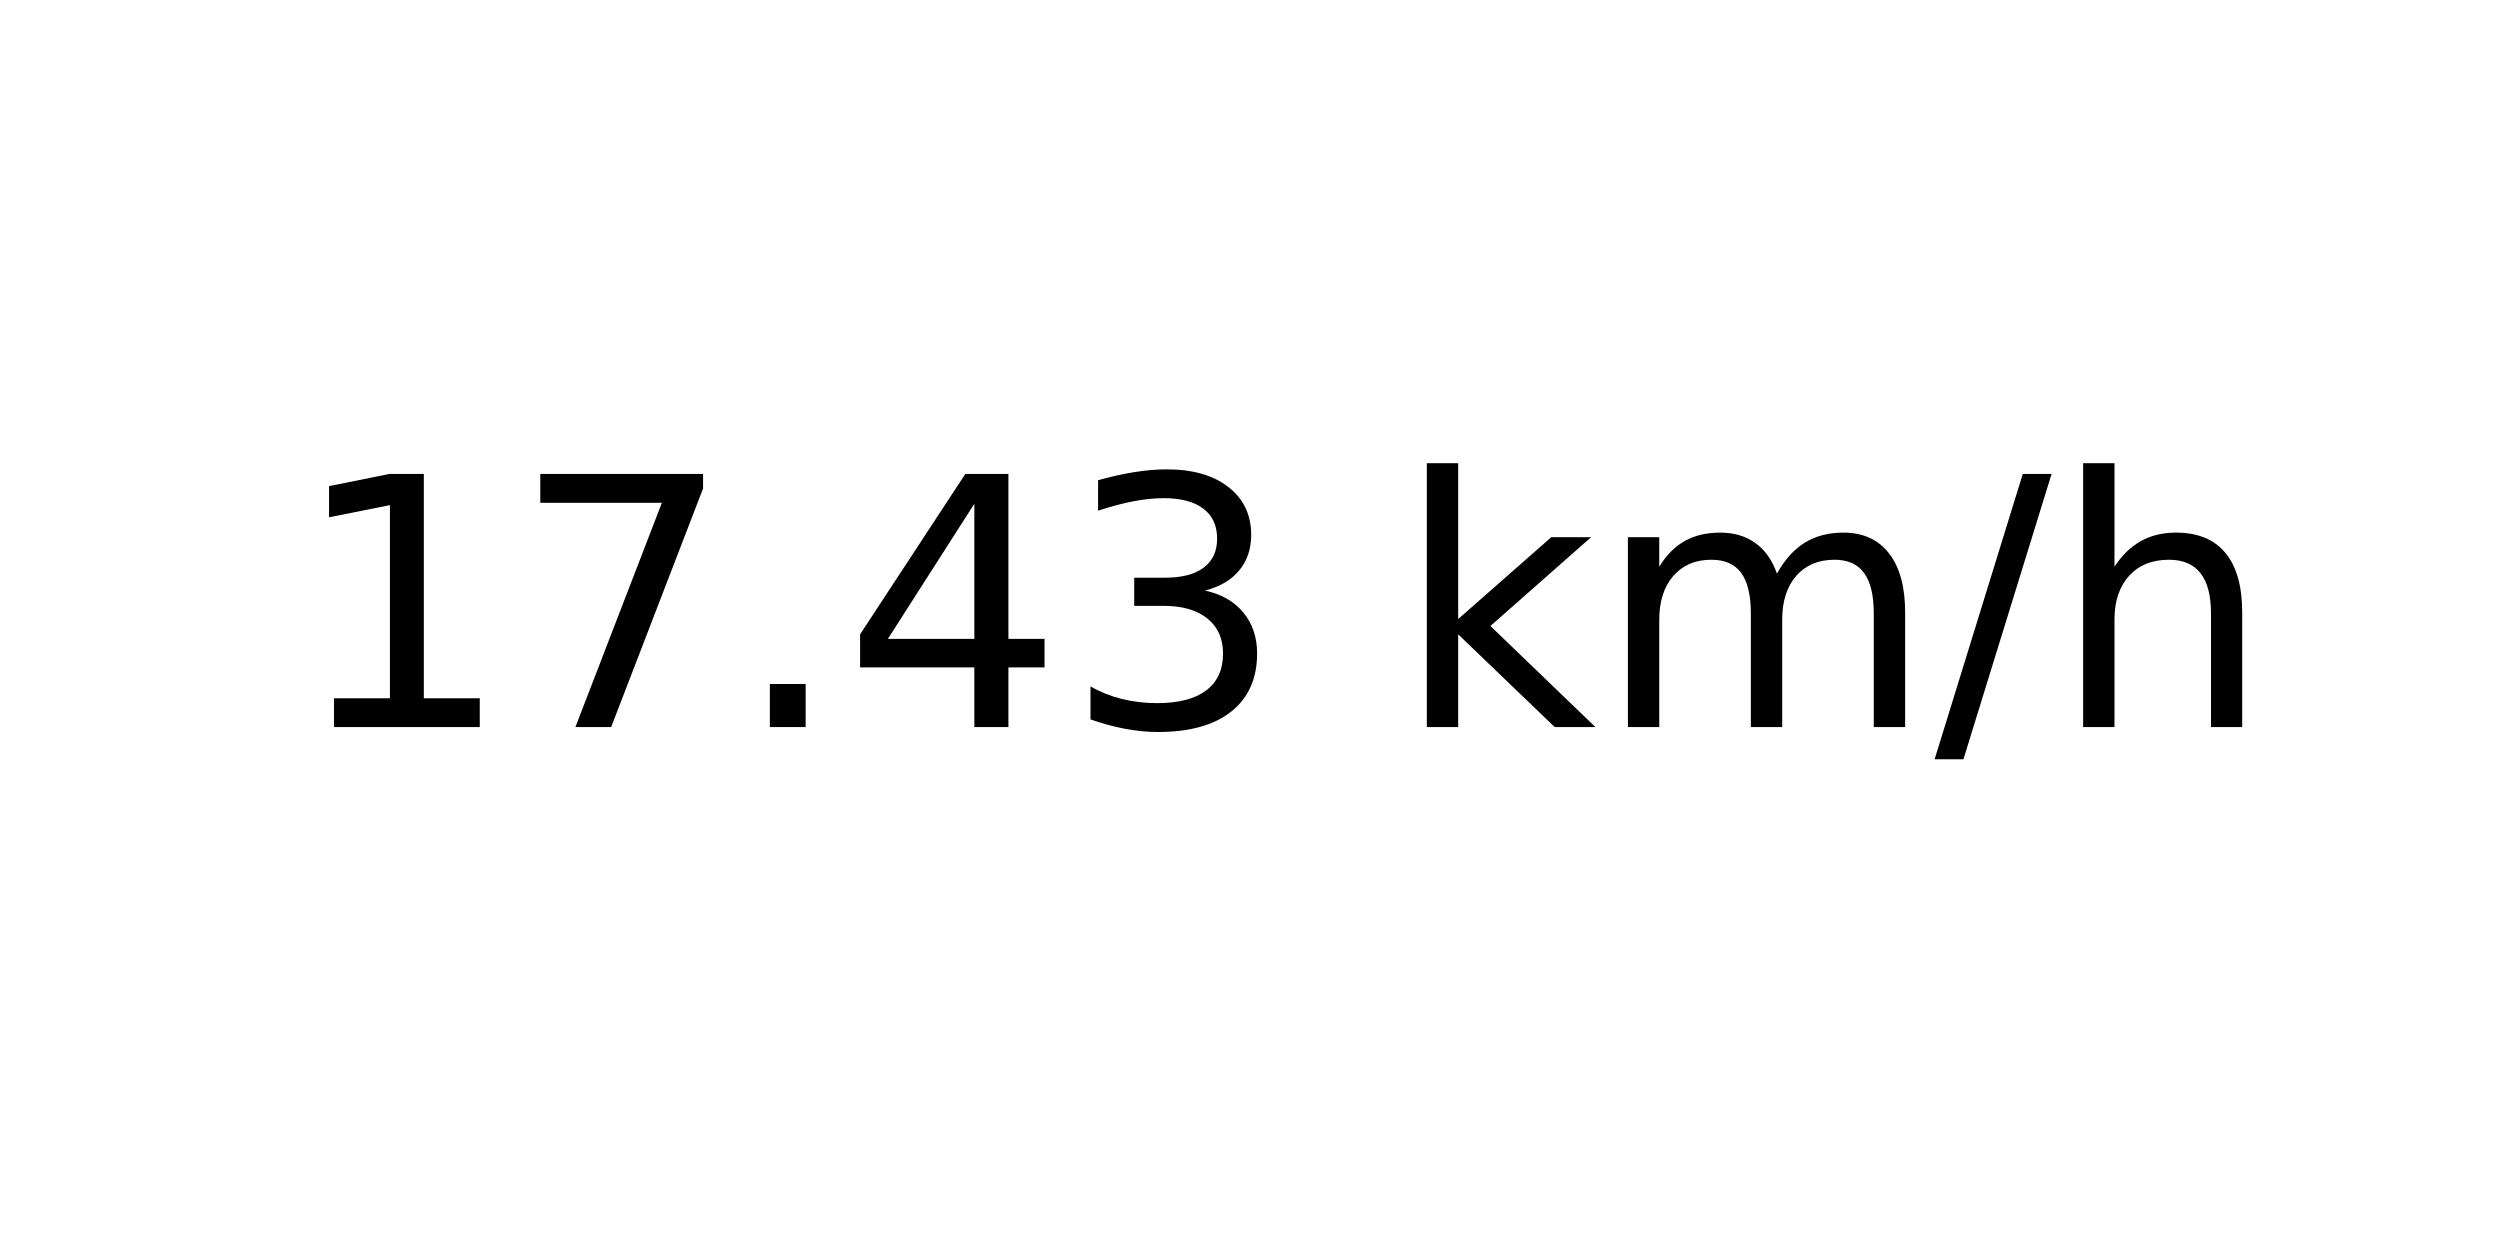
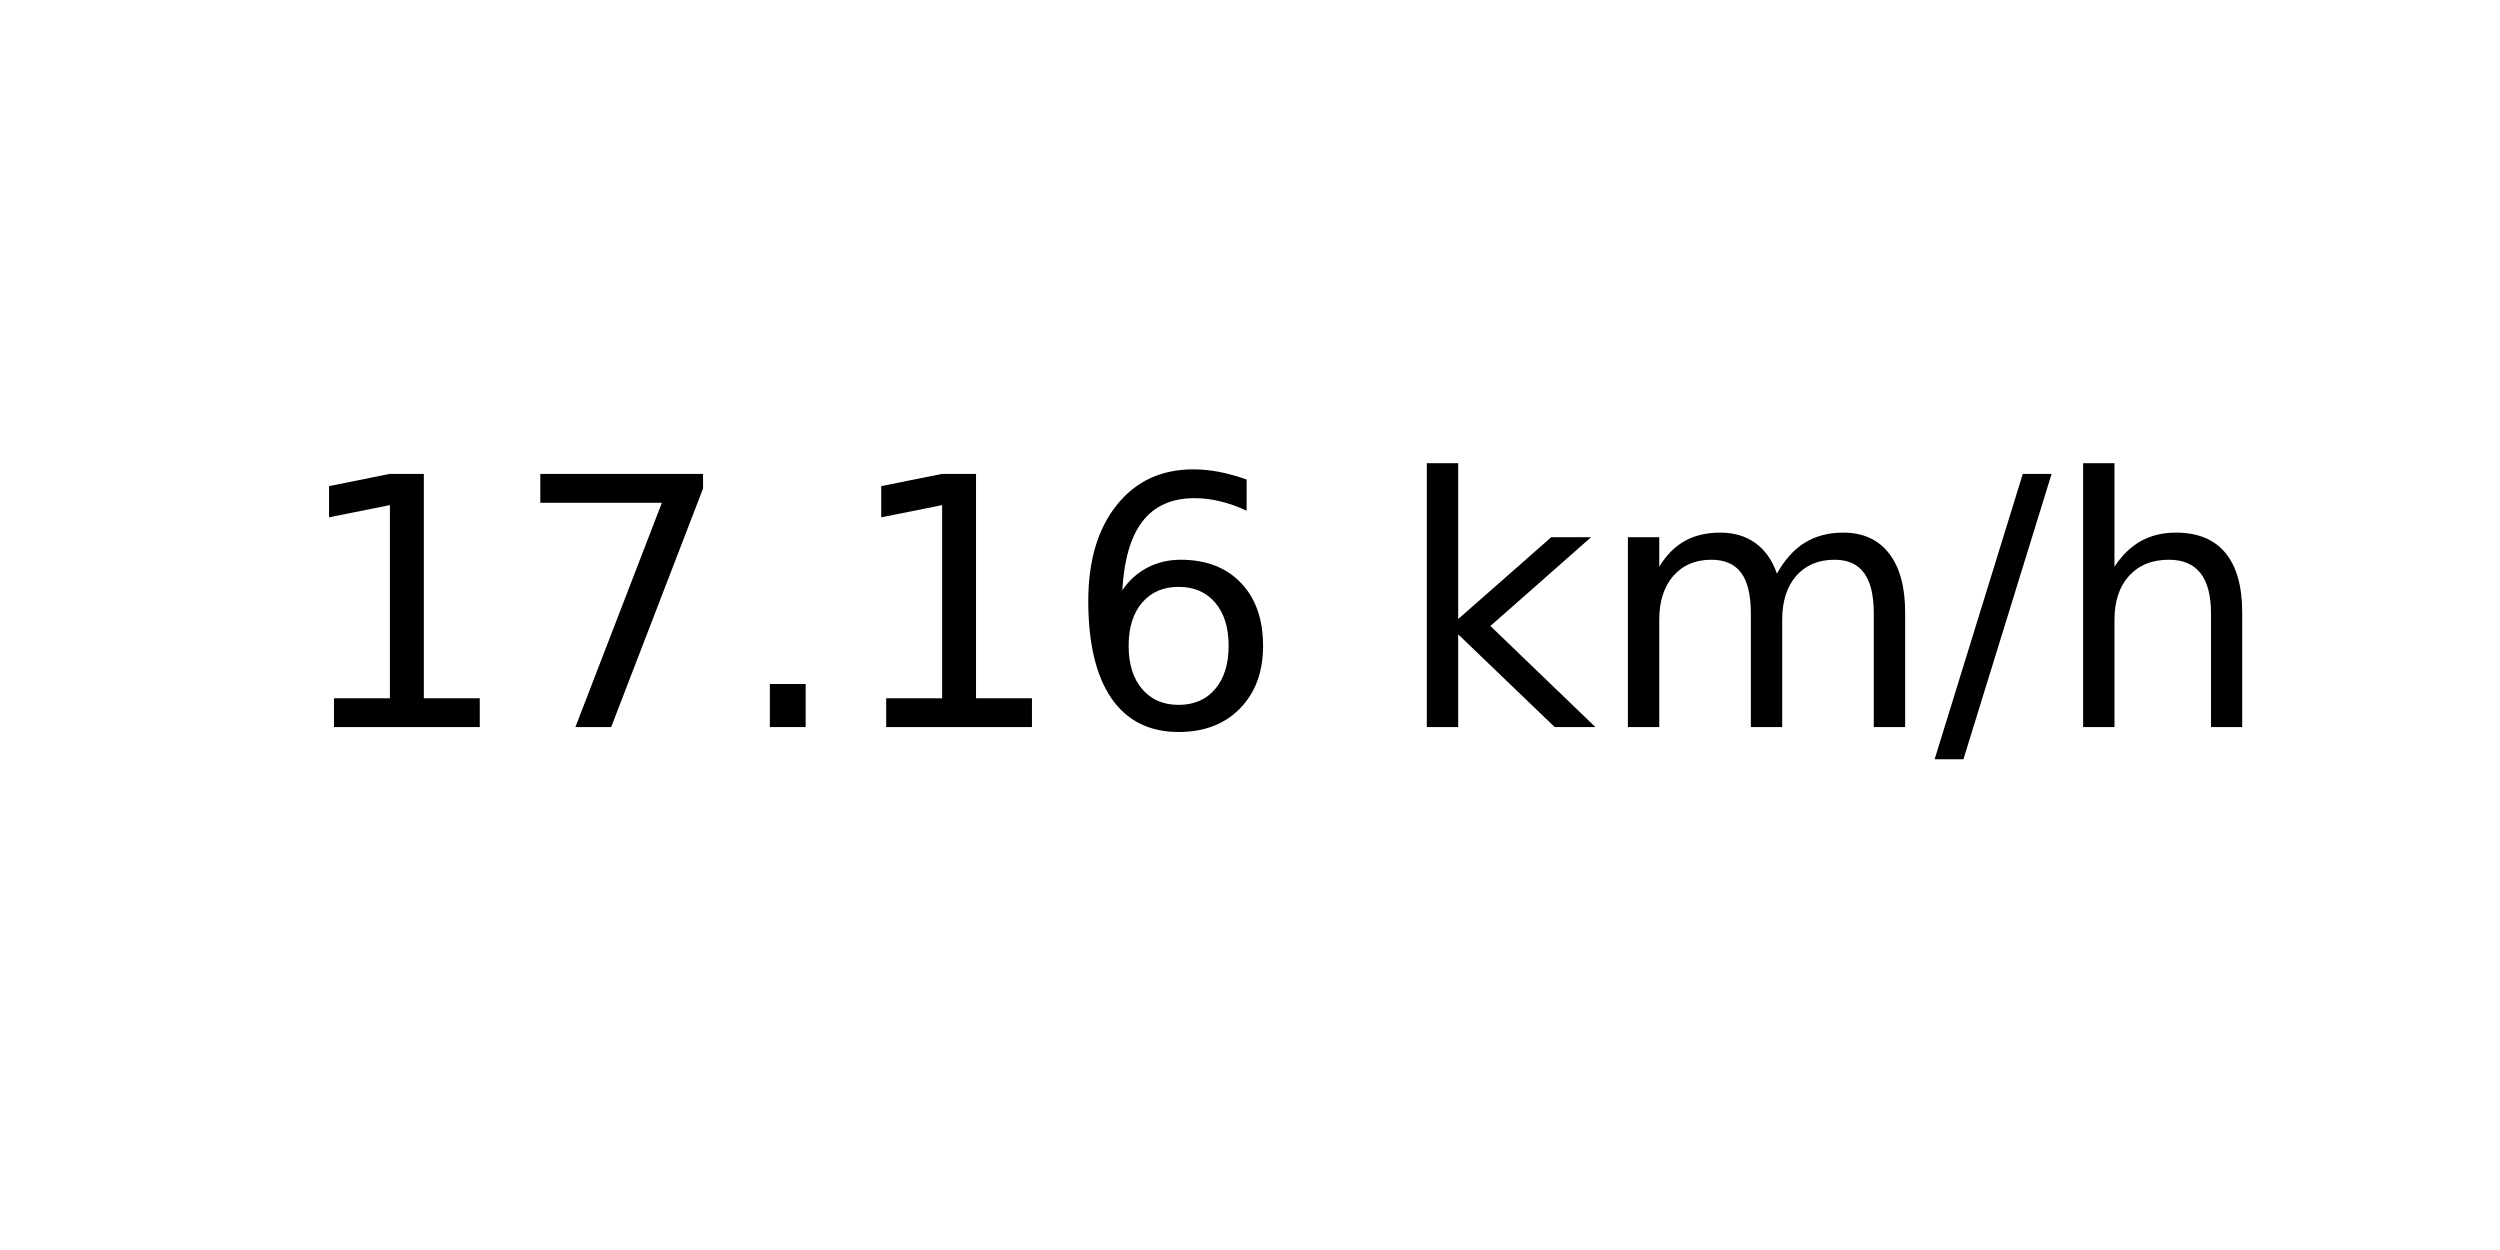
<svg xmlns="http://www.w3.org/2000/svg" xmlns:xlink="http://www.w3.org/1999/xlink" width="72pt" height="36pt" viewBox="0 0 72 36" version="1.1">
  <defs>
    <style type="text/css">*{stroke-linejoin: round; stroke-linecap: butt}</style>
  </defs>
  <g id="figure_1">
    <g id="axes_1">
      <g id="text_1">
        <g transform="translate(8.378125 20.93937) scale(0.1 -0.1)">
          <defs>
            <path id="DejaVuSans-31" d="M 794 531  L 1825 531  L 1825 4091  L 703 3866  L 703 4441  L 1819 4666  L 2450 4666  L 2450 531  L 3481 531  L 3481 0  L 794 0  L 794 531  z " transform="scale(0.015625)" />
            <path id="DejaVuSans-37" d="M 525 4666  L 3525 4666  L 3525 4397  L 1831 0  L 1172 0  L 2766 4134  L 525 4134  L 525 4666  z " transform="scale(0.015625)" />
            <path id="DejaVuSans-2e" d="M 684 794  L 1344 794  L 1344 0  L 684 0  L 684 794  z " transform="scale(0.015625)" />
-             <path id="DejaVuSans-34" d="M 2419 4116  L 825 1625  L 2419 1625  L 2419 4116  z M 2253 4666  L 3047 4666  L 3047 1625  L 3713 1625  L 3713 1100  L 3047 1100  L 3047 0  L 2419 0  L 2419 1100  L 313 1100  L 313 1709  L 2253 4666  z " transform="scale(0.015625)" />
-             <path id="DejaVuSans-33" d="M 2597 2516  Q 3050 2419 3304 2112  Q 3559 1806 3559 1356  Q 3559 666 3084 287  Q 2609 -91 1734 -91  Q 1441 -91 1130 -33  Q 819 25 488 141  L 488 750  Q 750 597 1062 519  Q 1375 441 1716 441  Q 2309 441 2620 675  Q 2931 909 2931 1356  Q 2931 1769 2642 2001  Q 2353 2234 1838 2234  L 1294 2234  L 1294 2753  L 1863 2753  Q 2328 2753 2575 2939  Q 2822 3125 2822 3475  Q 2822 3834 2567 4026  Q 2313 4219 1838 4219  Q 1578 4219 1281 4162  Q 984 4106 628 3988  L 628 4550  Q 988 4650 1302 4700  Q 1616 4750 1894 4750  Q 2613 4750 3031 4423  Q 3450 4097 3450 3541  Q 3450 3153 3228 2886  Q 3006 2619 2597 2516  z " transform="scale(0.015625)" />
+             <path id="DejaVuSans-36" d="M 2113 2584  Q 1688 2584 1439 2293  Q 1191 2003 1191 1497  Q 1191 994 1439 701  Q 1688 409 2113 409  Q 2538 409 2786 701  Q 3034 994 3034 1497  Q 3034 2003 2786 2293  Q 2538 2584 2113 2584  z M 3366 4563  L 3366 3988  Q 3128 4100 2886 4159  Q 2644 4219 2406 4219  Q 1781 4219 1451 3797  Q 1122 3375 1075 2522  Q 1259 2794 1537 2939  Q 1816 3084 2150 3084  Q 2853 3084 3261 2657  Q 3669 2231 3669 1497  Q 3669 778 3244 343  Q 2819 -91 2113 -91  Q 1303 -91 875 529  Q 447 1150 447 2328  Q 447 3434 972 4092  Q 1497 4750 2381 4750  Q 2619 4750 2861 4703  Q 3103 4656 3366 4563  z " transform="scale(0.015625)" />
            <path id="DejaVuSans-20" transform="scale(0.015625)" />
            <path id="DejaVuSans-6b" d="M 581 4863  L 1159 4863  L 1159 1991  L 2875 3500  L 3609 3500  L 1753 1863  L 3688 0  L 2938 0  L 1159 1709  L 1159 0  L 581 0  L 581 4863  z " transform="scale(0.015625)" />
            <path id="DejaVuSans-6d" d="M 3328 2828  Q 3544 3216 3844 3400  Q 4144 3584 4550 3584  Q 5097 3584 5394 3201  Q 5691 2819 5691 2113  L 5691 0  L 5113 0  L 5113 2094  Q 5113 2597 4934 2840  Q 4756 3084 4391 3084  Q 3944 3084 3684 2787  Q 3425 2491 3425 1978  L 3425 0  L 2847 0  L 2847 2094  Q 2847 2600 2669 2842  Q 2491 3084 2119 3084  Q 1678 3084 1418 2786  Q 1159 2488 1159 1978  L 1159 0  L 581 0  L 581 3500  L 1159 3500  L 1159 2956  Q 1356 3278 1631 3431  Q 1906 3584 2284 3584  Q 2666 3584 2933 3390  Q 3200 3197 3328 2828  z " transform="scale(0.015625)" />
            <path id="DejaVuSans-2f" d="M 1625 4666  L 2156 4666  L 531 -594  L 0 -594  L 1625 4666  z " transform="scale(0.015625)" />
            <path id="DejaVuSans-68" d="M 3513 2113  L 3513 0  L 2938 0  L 2938 2094  Q 2938 2591 2744 2837  Q 2550 3084 2163 3084  Q 1697 3084 1428 2787  Q 1159 2491 1159 1978  L 1159 0  L 581 0  L 581 4863  L 1159 4863  L 1159 2956  Q 1366 3272 1645 3428  Q 1925 3584 2291 3584  Q 2894 3584 3203 3211  Q 3513 2838 3513 2113  z " transform="scale(0.015625)" />
          </defs>
          <use xlink:href="#DejaVuSans-31" />
          <use xlink:href="#DejaVuSans-37" x="63.623" />
          <use xlink:href="#DejaVuSans-2e" x="127.246" />
-           <use xlink:href="#DejaVuSans-34" x="159.033" />
-           <use xlink:href="#DejaVuSans-33" x="222.656" />
+           <use xlink:href="#DejaVuSans-31" x="159.033" />
+           <use xlink:href="#DejaVuSans-36" x="222.656" />
          <use xlink:href="#DejaVuSans-20" x="286.279" />
          <use xlink:href="#DejaVuSans-6b" x="318.066" />
          <use xlink:href="#DejaVuSans-6d" x="375.977" />
          <use xlink:href="#DejaVuSans-2f" x="473.389" />
          <use xlink:href="#DejaVuSans-68" x="507.08" />
        </g>
      </g>
    </g>
  </g>
</svg>
